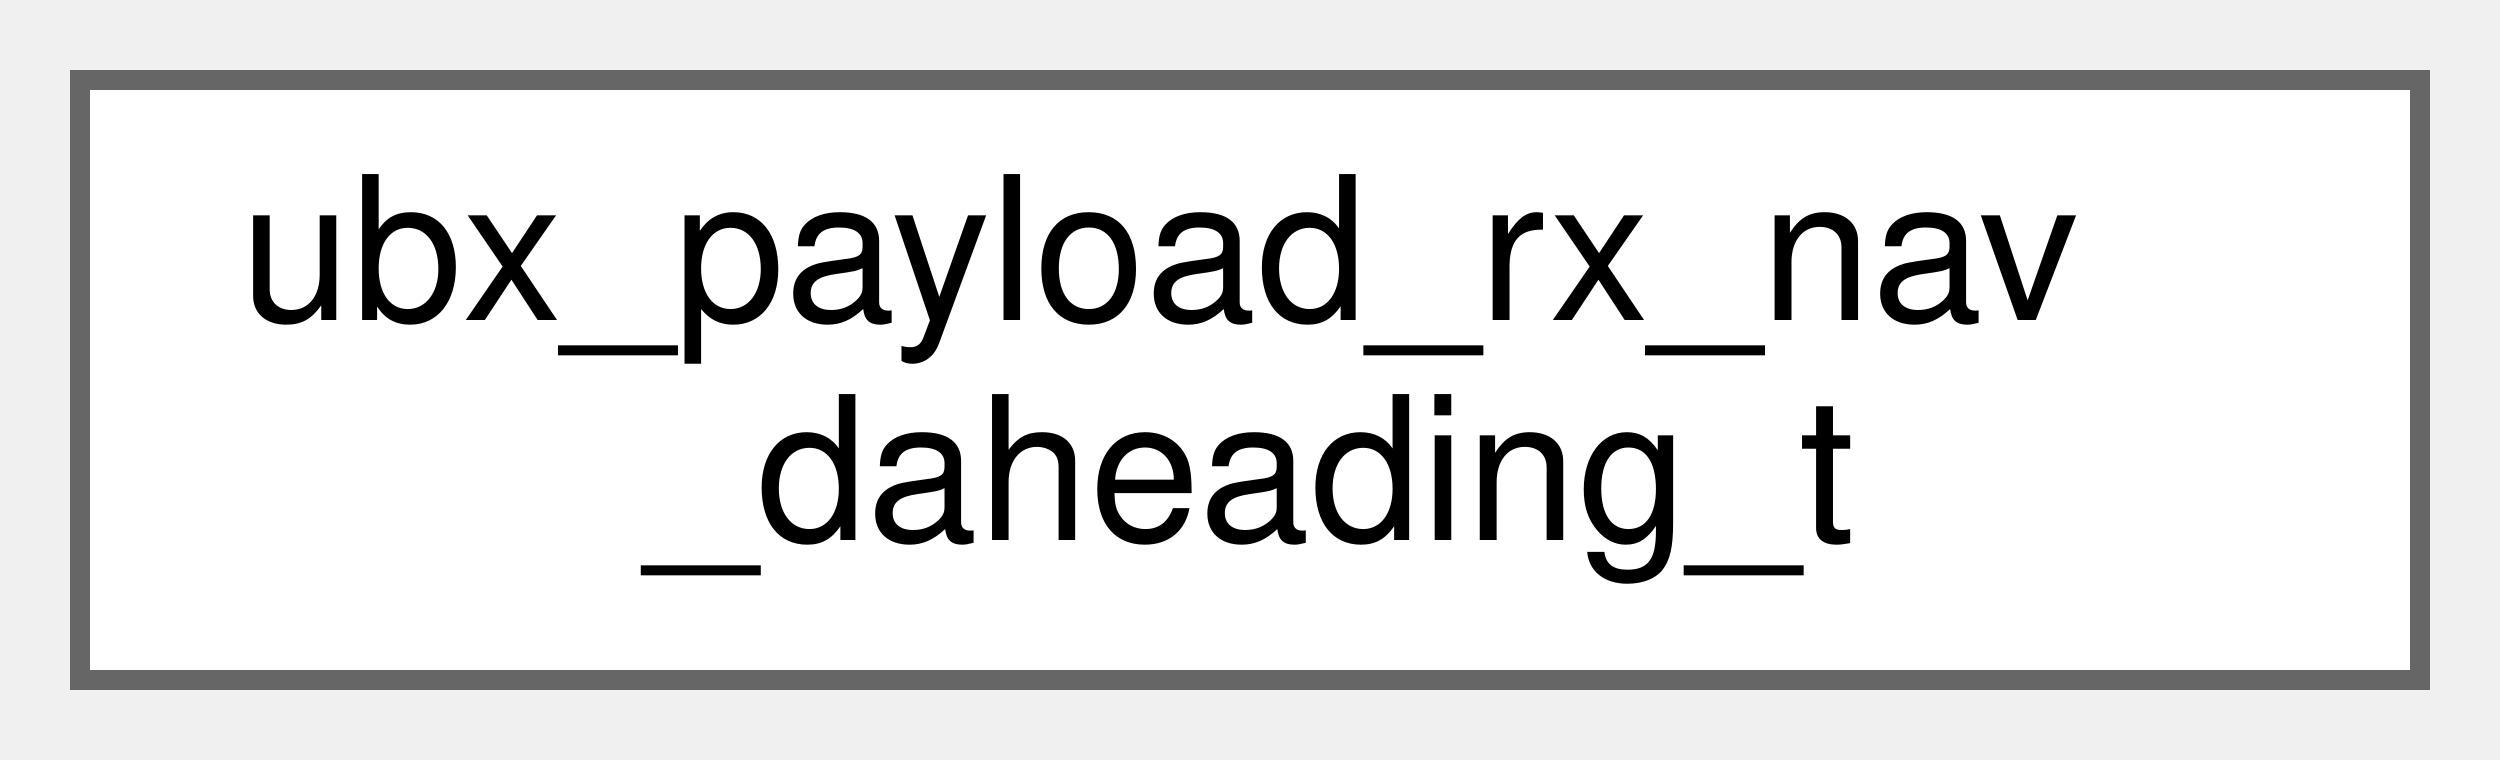
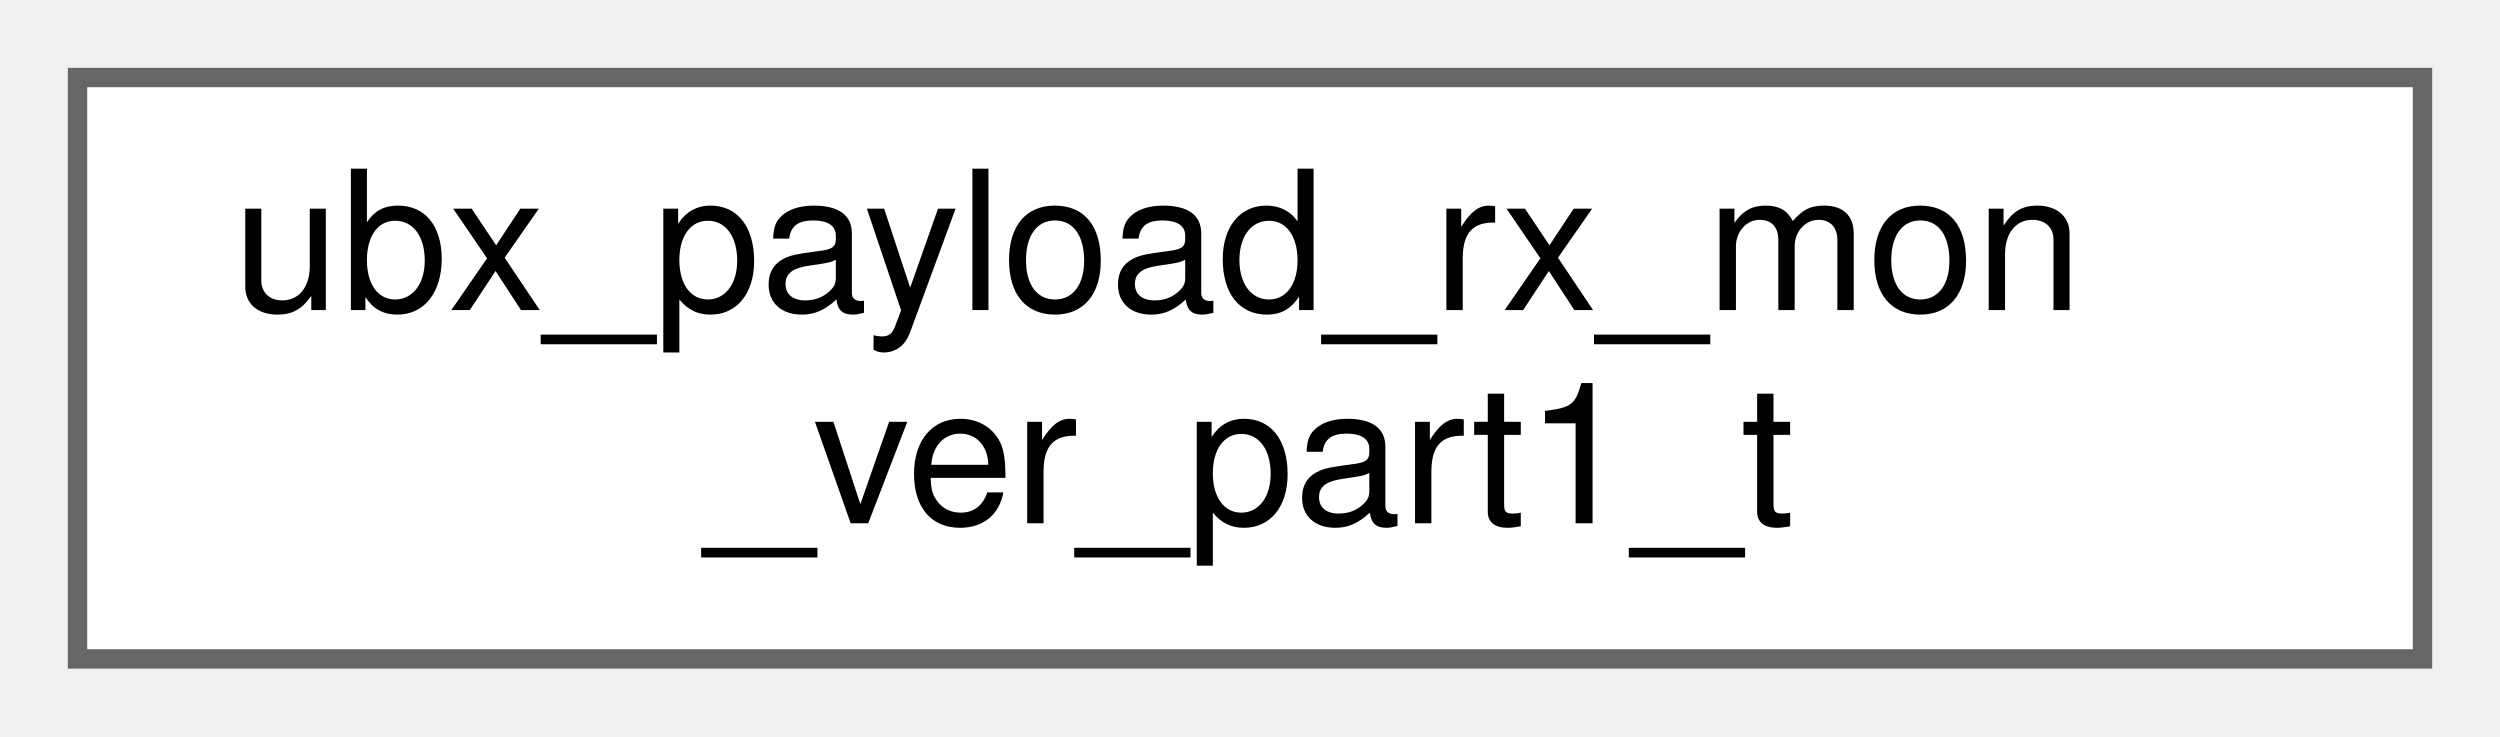
- <svg xmlns="http://www.w3.org/2000/svg" xmlns:xlink="http://www.w3.org/1999/xlink" width="125pt" height="38pt" viewBox="0.00 0.00 125.00 38.00">
+ <svg xmlns="http://www.w3.org/2000/svg" xmlns:xlink="http://www.w3.org/1999/xlink" width="129pt" height="38pt" viewBox="0.00 0.00 129.00 38.00">
  <g id="graph0" class="graph" transform="scale(1 1) rotate(0) translate(4 34)">
    <g id="Node000000" class="node">
      <g id="a_Node000000">
-         <a xlink:href="structubx__payload__rx__nav__daheading__t.html" target="_top" xlink:title=" ">
-           <polygon fill="white" stroke="#666666" points="117,-30 0,-30 0,0 117,0 117,-30" />
-           <text text-anchor="start" x="8" y="-18" font-family="Helvetica,sans-Serif" font-size="10.00">ubx_payload_rx_nav</text>
-           <text text-anchor="middle" x="58.5" y="-7" font-family="Helvetica,sans-Serif" font-size="10.00">_daheading_t</text>
+         <a xlink:href="structubx__payload__rx__mon__ver__part1__t.html" target="_top" xlink:title=" ">
+           <polygon fill="white" stroke="#666666" points="121,-30 0,-30 0,0 121,0 121,-30" />
+           <text text-anchor="start" x="8" y="-18" font-family="Helvetica,sans-Serif" font-size="10.00">ubx_payload_rx_mon</text>
+           <text text-anchor="middle" x="60.5" y="-7" font-family="Helvetica,sans-Serif" font-size="10.00">_ver_part1_t</text>
        </a>
      </g>
    </g>
  </g>
</svg>
